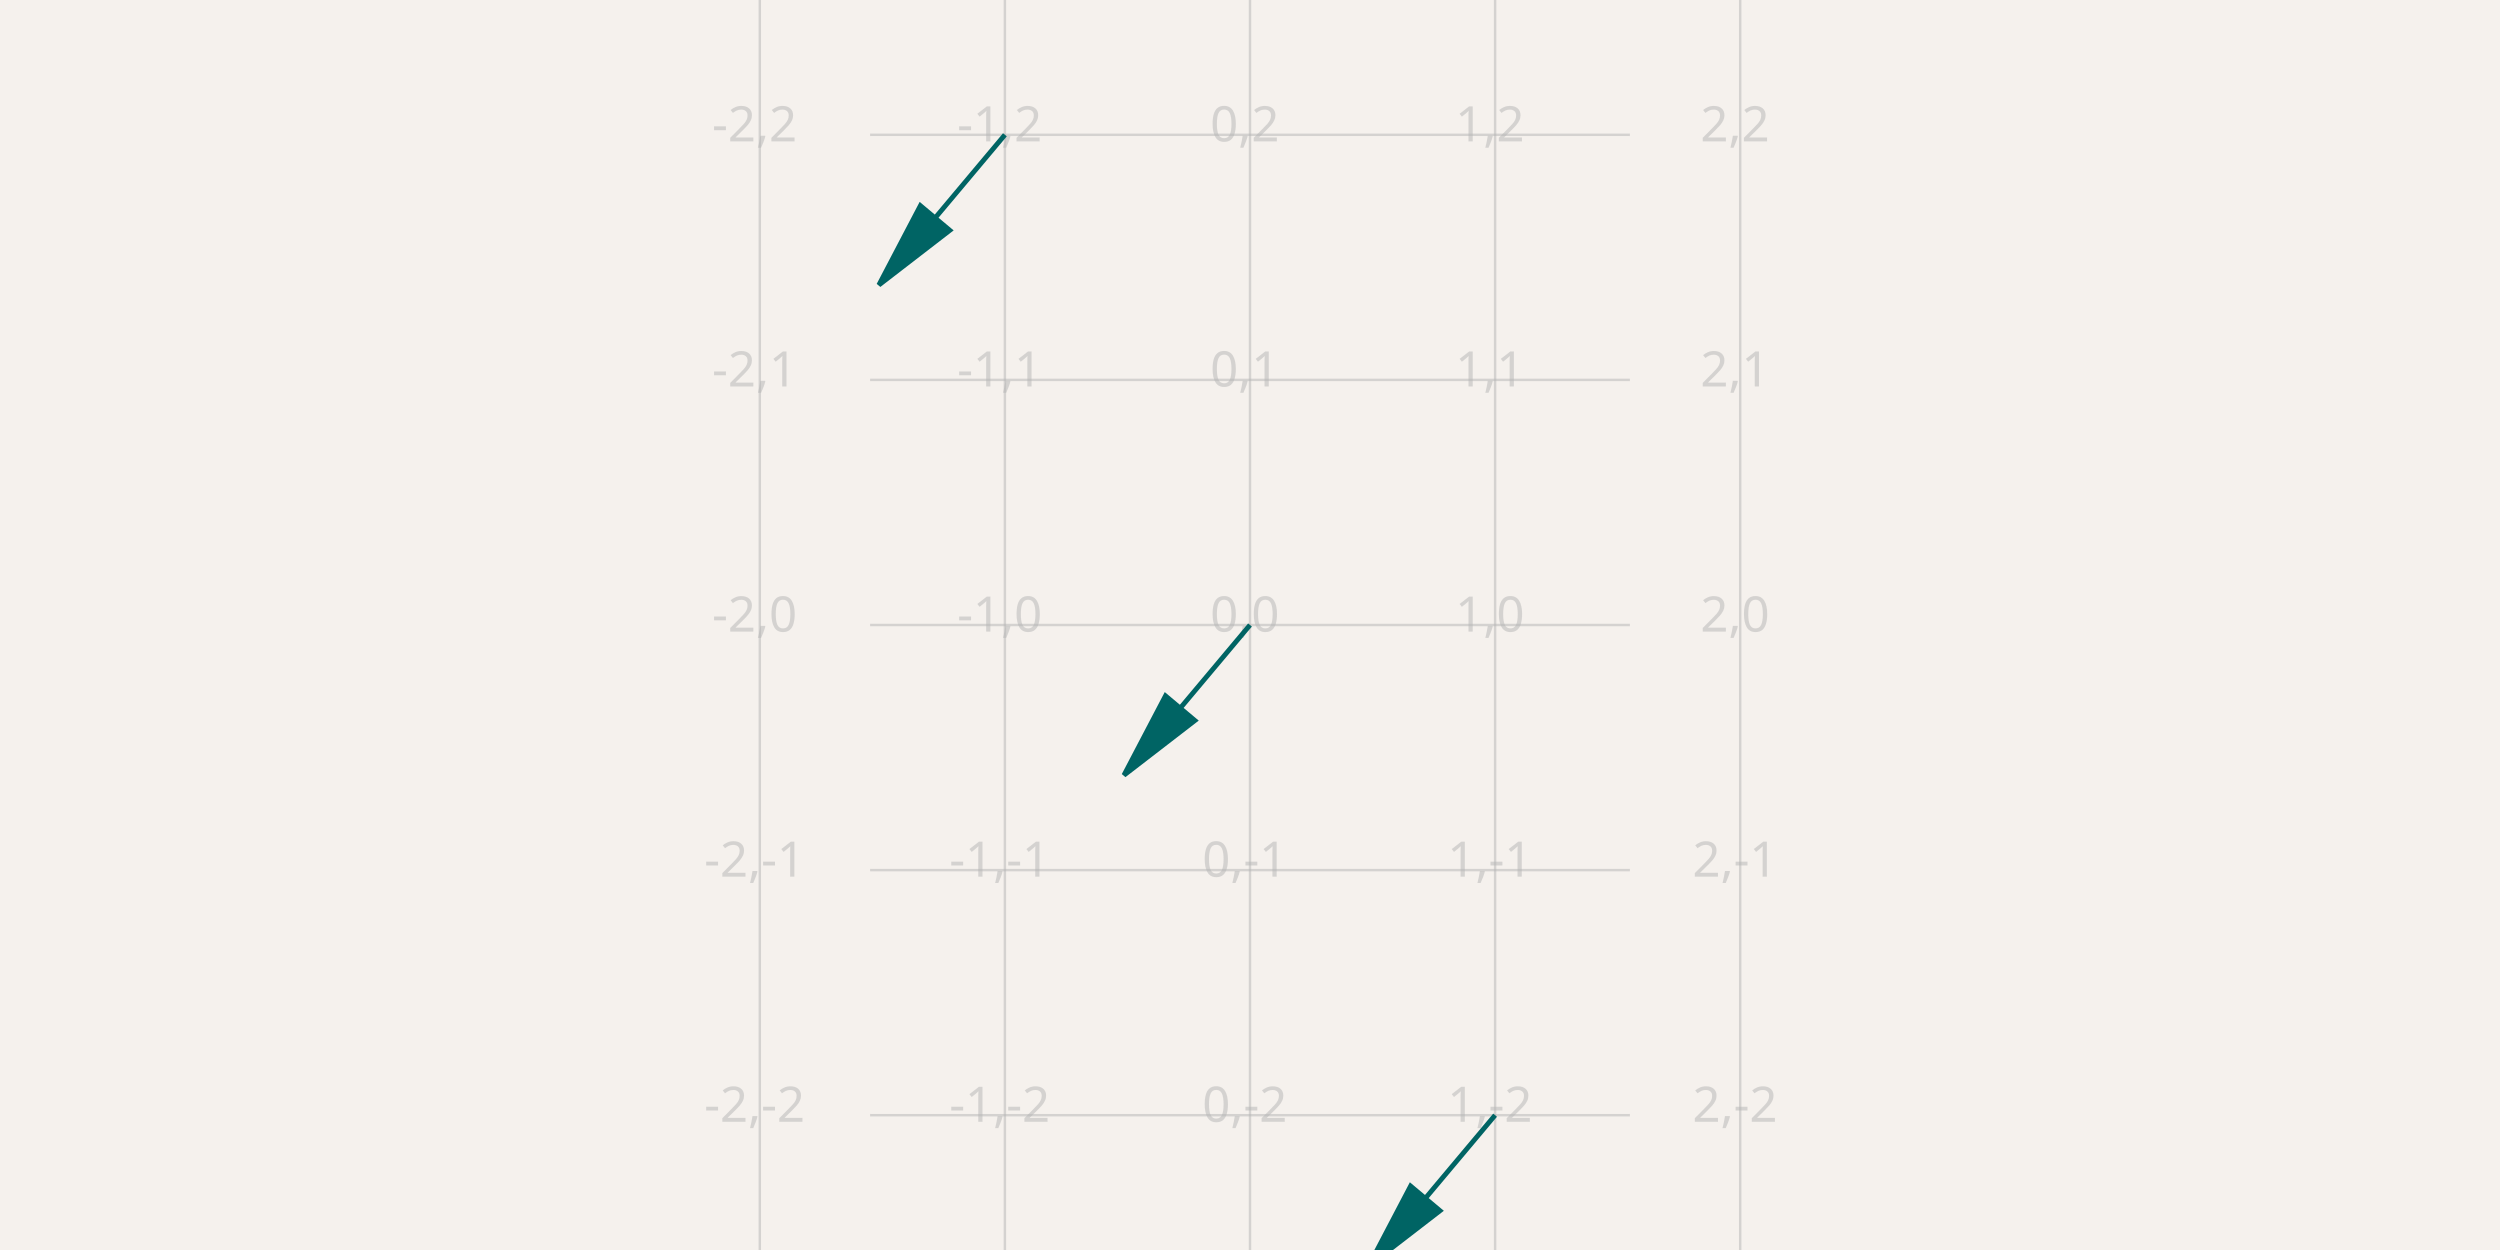
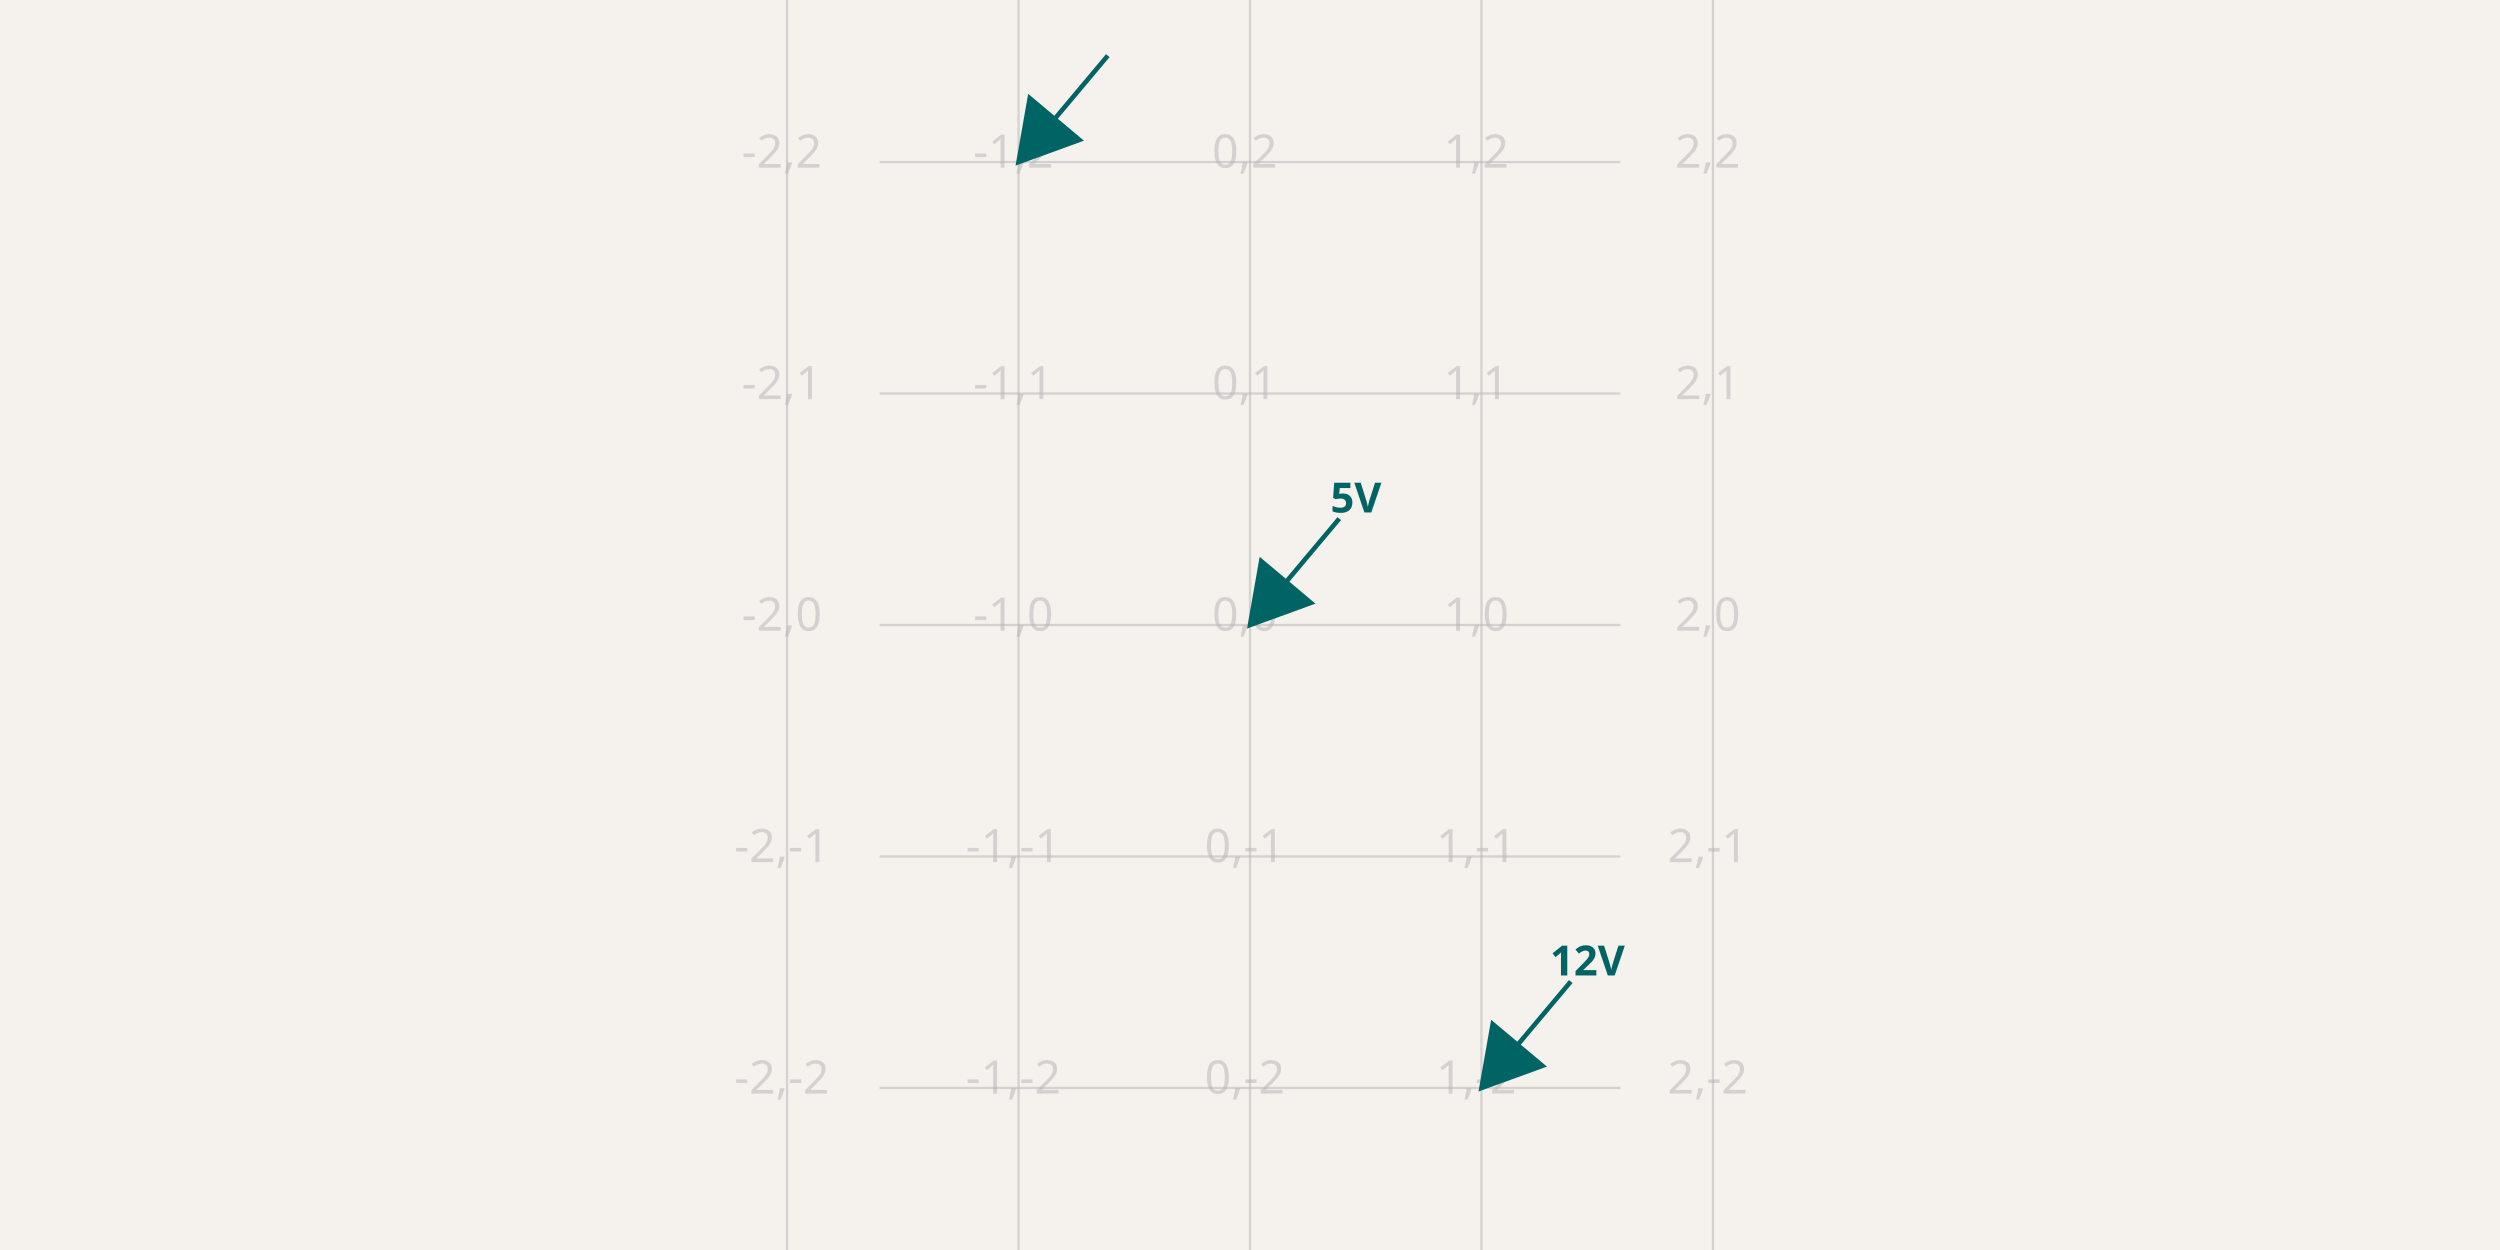
<svg xmlns="http://www.w3.org/2000/svg" width="1200" height="600" style="background-color: rgb(245, 241, 237)">
  <style>
              .boundary { fill: rgb(245, 241, 237); }
              .schematic-boundary { fill: none; stroke: #fff; }
              .component { fill: none; stroke: rgb(132, 0, 0); }
              .chip { fill: rgb(255, 255, 194); stroke: rgb(132, 0, 0); }
              .component-pin { fill: none; stroke: rgb(132, 0, 0); }
              .trace:hover {
                filter: invert(1);
              }
              .trace:hover .trace-crossing-outline {
                opacity: 0;
              }
              .text { font-family: sans-serif; fill: rgb(0, 150, 0); }
              .pin-number { fill: rgb(169, 0, 0); }
              .port-label { fill: rgb(0, 100, 100); }
              .component-name { fill: rgb(0, 100, 100); }
            </style>
  <rect class="boundary" x="0" y="0" width="1200" height="600" />
  <g class="grid">
-     <line x1="364.706" y1="600" x2="364.706" y2="7.503331289626658e-11" stroke="rgb(181, 181, 181)" stroke-width="1.176" stroke-opacity="0.5" />
-     <line x1="482.353" y1="600" x2="482.353" y2="7.503331289626658e-11" stroke="rgb(181, 181, 181)" stroke-width="1.176" stroke-opacity="0.5" />
-     <line x1="600" y1="600" x2="600" y2="7.503331289626658e-11" stroke="rgb(181, 181, 181)" stroke-width="1.176" stroke-opacity="0.5" />
-     <line x1="717.647" y1="600" x2="717.647" y2="7.503331289626658e-11" stroke="rgb(181, 181, 181)" stroke-width="1.176" stroke-opacity="0.5" />
-     <line x1="835.294" y1="600" x2="835.294" y2="7.503331289626658e-11" stroke="rgb(181, 181, 181)" stroke-width="1.176" stroke-opacity="0.5" />
-     <line x1="417.647" y1="652.941" x2="782.353" y2="652.941" stroke="rgb(181, 181, 181)" stroke-width="1.176" stroke-opacity="0.5" />
-     <line x1="417.647" y1="535.294" x2="782.353" y2="535.294" stroke="rgb(181, 181, 181)" stroke-width="1.176" stroke-opacity="0.5" />
-     <line x1="417.647" y1="417.647" x2="782.353" y2="417.647" stroke="rgb(181, 181, 181)" stroke-width="1.176" stroke-opacity="0.5" />
-     <line x1="417.647" y1="300" x2="782.353" y2="300" stroke="rgb(181, 181, 181)" stroke-width="1.176" stroke-opacity="0.5" />
-     <line x1="417.647" y1="182.353" x2="782.353" y2="182.353" stroke="rgb(181, 181, 181)" stroke-width="1.176" stroke-opacity="0.5" />
-     <line x1="417.647" y1="64.706" x2="782.353" y2="64.706" stroke="rgb(181, 181, 181)" stroke-width="1.176" stroke-opacity="0.5" />
-     <line x1="417.647" y1="-52.941" x2="782.353" y2="-52.941" stroke="rgb(181, 181, 181)" stroke-width="1.176" stroke-opacity="0.5" />
-     <text x="362.206" y="647.941" fill="rgb(181, 181, 181)" font-size="23.529" fill-opacity="0.5" text-anchor="middle" dominant-baseline="middle" font-family="sans-serif">-2,-3</text>
-     <text x="362.206" y="530.294" fill="rgb(181, 181, 181)" font-size="23.529" fill-opacity="0.5" text-anchor="middle" dominant-baseline="middle" font-family="sans-serif">-2,-2</text>
-     <text x="362.206" y="412.647" fill="rgb(181, 181, 181)" font-size="23.529" fill-opacity="0.5" text-anchor="middle" dominant-baseline="middle" font-family="sans-serif">-2,-1</text>
-     <text x="362.206" y="295" fill="rgb(181, 181, 181)" font-size="23.529" fill-opacity="0.5" text-anchor="middle" dominant-baseline="middle" font-family="sans-serif">-2,0</text>
-     <text x="362.206" y="177.353" fill="rgb(181, 181, 181)" font-size="23.529" fill-opacity="0.5" text-anchor="middle" dominant-baseline="middle" font-family="sans-serif">-2,1</text>
-     <text x="362.206" y="59.706" fill="rgb(181, 181, 181)" font-size="23.529" fill-opacity="0.5" text-anchor="middle" dominant-baseline="middle" font-family="sans-serif">-2,2</text>
-     <text x="362.206" y="-57.941" fill="rgb(181, 181, 181)" font-size="23.529" fill-opacity="0.5" text-anchor="middle" dominant-baseline="middle" font-family="sans-serif">-2,3</text>
-     <text x="479.853" y="647.941" fill="rgb(181, 181, 181)" font-size="23.529" fill-opacity="0.5" text-anchor="middle" dominant-baseline="middle" font-family="sans-serif">-1,-3</text>
-     <text x="479.853" y="530.294" fill="rgb(181, 181, 181)" font-size="23.529" fill-opacity="0.5" text-anchor="middle" dominant-baseline="middle" font-family="sans-serif">-1,-2</text>
-     <text x="479.853" y="412.647" fill="rgb(181, 181, 181)" font-size="23.529" fill-opacity="0.5" text-anchor="middle" dominant-baseline="middle" font-family="sans-serif">-1,-1</text>
-     <text x="479.853" y="295" fill="rgb(181, 181, 181)" font-size="23.529" fill-opacity="0.5" text-anchor="middle" dominant-baseline="middle" font-family="sans-serif">-1,0</text>
-     <text x="479.853" y="177.353" fill="rgb(181, 181, 181)" font-size="23.529" fill-opacity="0.5" text-anchor="middle" dominant-baseline="middle" font-family="sans-serif">-1,1</text>
-     <text x="479.853" y="59.706" fill="rgb(181, 181, 181)" font-size="23.529" fill-opacity="0.5" text-anchor="middle" dominant-baseline="middle" font-family="sans-serif">-1,2</text>
-     <text x="479.853" y="-57.941" fill="rgb(181, 181, 181)" font-size="23.529" fill-opacity="0.5" text-anchor="middle" dominant-baseline="middle" font-family="sans-serif">-1,3</text>
-     <text x="597.5" y="647.941" fill="rgb(181, 181, 181)" font-size="23.529" fill-opacity="0.5" text-anchor="middle" dominant-baseline="middle" font-family="sans-serif">0,-3</text>
-     <text x="597.5" y="530.294" fill="rgb(181, 181, 181)" font-size="23.529" fill-opacity="0.5" text-anchor="middle" dominant-baseline="middle" font-family="sans-serif">0,-2</text>
-     <text x="597.5" y="412.647" fill="rgb(181, 181, 181)" font-size="23.529" fill-opacity="0.5" text-anchor="middle" dominant-baseline="middle" font-family="sans-serif">0,-1</text>
-     <text x="597.5" y="295" fill="rgb(181, 181, 181)" font-size="23.529" fill-opacity="0.5" text-anchor="middle" dominant-baseline="middle" font-family="sans-serif">0,0</text>
-     <text x="597.5" y="177.353" fill="rgb(181, 181, 181)" font-size="23.529" fill-opacity="0.5" text-anchor="middle" dominant-baseline="middle" font-family="sans-serif">0,1</text>
-     <text x="597.5" y="59.706" fill="rgb(181, 181, 181)" font-size="23.529" fill-opacity="0.5" text-anchor="middle" dominant-baseline="middle" font-family="sans-serif">0,2</text>
-     <text x="597.5" y="-57.941" fill="rgb(181, 181, 181)" font-size="23.529" fill-opacity="0.5" text-anchor="middle" dominant-baseline="middle" font-family="sans-serif">0,3</text>
-     <text x="715.147" y="647.941" fill="rgb(181, 181, 181)" font-size="23.529" fill-opacity="0.5" text-anchor="middle" dominant-baseline="middle" font-family="sans-serif">1,-3</text>
-     <text x="715.147" y="530.294" fill="rgb(181, 181, 181)" font-size="23.529" fill-opacity="0.5" text-anchor="middle" dominant-baseline="middle" font-family="sans-serif">1,-2</text>
-     <text x="715.147" y="412.647" fill="rgb(181, 181, 181)" font-size="23.529" fill-opacity="0.5" text-anchor="middle" dominant-baseline="middle" font-family="sans-serif">1,-1</text>
-     <text x="715.147" y="295" fill="rgb(181, 181, 181)" font-size="23.529" fill-opacity="0.5" text-anchor="middle" dominant-baseline="middle" font-family="sans-serif">1,0</text>
-     <text x="715.147" y="177.353" fill="rgb(181, 181, 181)" font-size="23.529" fill-opacity="0.5" text-anchor="middle" dominant-baseline="middle" font-family="sans-serif">1,1</text>
-     <text x="715.147" y="59.706" fill="rgb(181, 181, 181)" font-size="23.529" fill-opacity="0.5" text-anchor="middle" dominant-baseline="middle" font-family="sans-serif">1,2</text>
-     <text x="715.147" y="-57.941" fill="rgb(181, 181, 181)" font-size="23.529" fill-opacity="0.5" text-anchor="middle" dominant-baseline="middle" font-family="sans-serif">1,3</text>
-     <text x="832.794" y="647.941" fill="rgb(181, 181, 181)" font-size="23.529" fill-opacity="0.5" text-anchor="middle" dominant-baseline="middle" font-family="sans-serif">2,-3</text>
-     <text x="832.794" y="530.294" fill="rgb(181, 181, 181)" font-size="23.529" fill-opacity="0.5" text-anchor="middle" dominant-baseline="middle" font-family="sans-serif">2,-2</text>
-     <text x="832.794" y="412.647" fill="rgb(181, 181, 181)" font-size="23.529" fill-opacity="0.5" text-anchor="middle" dominant-baseline="middle" font-family="sans-serif">2,-1</text>
-     <text x="832.794" y="295" fill="rgb(181, 181, 181)" font-size="23.529" fill-opacity="0.5" text-anchor="middle" dominant-baseline="middle" font-family="sans-serif">2,0</text>
-     <text x="832.794" y="177.353" fill="rgb(181, 181, 181)" font-size="23.529" fill-opacity="0.5" text-anchor="middle" dominant-baseline="middle" font-family="sans-serif">2,1</text>
-     <text x="832.794" y="59.706" fill="rgb(181, 181, 181)" font-size="23.529" fill-opacity="0.5" text-anchor="middle" dominant-baseline="middle" font-family="sans-serif">2,2</text>
-     <text x="832.794" y="-57.941" fill="rgb(181, 181, 181)" font-size="23.529" fill-opacity="0.5" text-anchor="middle" dominant-baseline="middle" font-family="sans-serif">2,3</text>
+     <line x1="377.778" y1="600" x2="377.778" y2="2.9956481739645824e-11" stroke="rgb(181, 181, 181)" stroke-width="1.111" stroke-opacity="0.5" />
+     <line x1="488.889" y1="600" x2="488.889" y2="2.9956481739645824e-11" stroke="rgb(181, 181, 181)" stroke-width="1.111" stroke-opacity="0.5" />
+     <line x1="600" y1="600" x2="600" y2="2.9956481739645824e-11" stroke="rgb(181, 181, 181)" stroke-width="1.111" stroke-opacity="0.5" />
+     <line x1="711.111" y1="600" x2="711.111" y2="2.9956481739645824e-11" stroke="rgb(181, 181, 181)" stroke-width="1.111" stroke-opacity="0.5" />
+     <line x1="822.222" y1="600" x2="822.222" y2="2.9956481739645824e-11" stroke="rgb(181, 181, 181)" stroke-width="1.111" stroke-opacity="0.5" />
+     <line x1="422.222" y1="633.333" x2="777.778" y2="633.333" stroke="rgb(181, 181, 181)" stroke-width="1.111" stroke-opacity="0.5" />
+     <line x1="422.222" y1="522.222" x2="777.778" y2="522.222" stroke="rgb(181, 181, 181)" stroke-width="1.111" stroke-opacity="0.5" />
+     <line x1="422.222" y1="411.111" x2="777.778" y2="411.111" stroke="rgb(181, 181, 181)" stroke-width="1.111" stroke-opacity="0.5" />
+     <line x1="422.222" y1="300" x2="777.778" y2="300" stroke="rgb(181, 181, 181)" stroke-width="1.111" stroke-opacity="0.5" />
+     <line x1="422.222" y1="188.889" x2="777.778" y2="188.889" stroke="rgb(181, 181, 181)" stroke-width="1.111" stroke-opacity="0.5" />
+     <line x1="422.222" y1="77.778" x2="777.778" y2="77.778" stroke="rgb(181, 181, 181)" stroke-width="1.111" stroke-opacity="0.5" />
+     <line x1="422.222" y1="-33.333" x2="777.778" y2="-33.333" stroke="rgb(181, 181, 181)" stroke-width="1.111" stroke-opacity="0.5" />
+     <text x="375.278" y="628.333" fill="rgb(181, 181, 181)" font-size="22.222" fill-opacity="0.5" text-anchor="middle" dominant-baseline="middle" font-family="sans-serif">-2,-3</text>
+     <text x="375.278" y="517.222" fill="rgb(181, 181, 181)" font-size="22.222" fill-opacity="0.5" text-anchor="middle" dominant-baseline="middle" font-family="sans-serif">-2,-2</text>
+     <text x="375.278" y="406.111" fill="rgb(181, 181, 181)" font-size="22.222" fill-opacity="0.5" text-anchor="middle" dominant-baseline="middle" font-family="sans-serif">-2,-1</text>
+     <text x="375.278" y="295" fill="rgb(181, 181, 181)" font-size="22.222" fill-opacity="0.5" text-anchor="middle" dominant-baseline="middle" font-family="sans-serif">-2,0</text>
+     <text x="375.278" y="183.889" fill="rgb(181, 181, 181)" font-size="22.222" fill-opacity="0.5" text-anchor="middle" dominant-baseline="middle" font-family="sans-serif">-2,1</text>
+     <text x="375.278" y="72.778" fill="rgb(181, 181, 181)" font-size="22.222" fill-opacity="0.5" text-anchor="middle" dominant-baseline="middle" font-family="sans-serif">-2,2</text>
+     <text x="375.278" y="-38.333" fill="rgb(181, 181, 181)" font-size="22.222" fill-opacity="0.5" text-anchor="middle" dominant-baseline="middle" font-family="sans-serif">-2,3</text>
+     <text x="486.389" y="628.333" fill="rgb(181, 181, 181)" font-size="22.222" fill-opacity="0.5" text-anchor="middle" dominant-baseline="middle" font-family="sans-serif">-1,-3</text>
+     <text x="486.389" y="517.222" fill="rgb(181, 181, 181)" font-size="22.222" fill-opacity="0.5" text-anchor="middle" dominant-baseline="middle" font-family="sans-serif">-1,-2</text>
+     <text x="486.389" y="406.111" fill="rgb(181, 181, 181)" font-size="22.222" fill-opacity="0.5" text-anchor="middle" dominant-baseline="middle" font-family="sans-serif">-1,-1</text>
+     <text x="486.389" y="295" fill="rgb(181, 181, 181)" font-size="22.222" fill-opacity="0.5" text-anchor="middle" dominant-baseline="middle" font-family="sans-serif">-1,0</text>
+     <text x="486.389" y="183.889" fill="rgb(181, 181, 181)" font-size="22.222" fill-opacity="0.5" text-anchor="middle" dominant-baseline="middle" font-family="sans-serif">-1,1</text>
+     <text x="486.389" y="72.778" fill="rgb(181, 181, 181)" font-size="22.222" fill-opacity="0.5" text-anchor="middle" dominant-baseline="middle" font-family="sans-serif">-1,2</text>
+     <text x="486.389" y="-38.333" fill="rgb(181, 181, 181)" font-size="22.222" fill-opacity="0.5" text-anchor="middle" dominant-baseline="middle" font-family="sans-serif">-1,3</text>
+     <text x="597.5" y="628.333" fill="rgb(181, 181, 181)" font-size="22.222" fill-opacity="0.5" text-anchor="middle" dominant-baseline="middle" font-family="sans-serif">0,-3</text>
+     <text x="597.5" y="517.222" fill="rgb(181, 181, 181)" font-size="22.222" fill-opacity="0.5" text-anchor="middle" dominant-baseline="middle" font-family="sans-serif">0,-2</text>
+     <text x="597.5" y="406.111" fill="rgb(181, 181, 181)" font-size="22.222" fill-opacity="0.5" text-anchor="middle" dominant-baseline="middle" font-family="sans-serif">0,-1</text>
+     <text x="597.5" y="295" fill="rgb(181, 181, 181)" font-size="22.222" fill-opacity="0.5" text-anchor="middle" dominant-baseline="middle" font-family="sans-serif">0,0</text>
+     <text x="597.5" y="183.889" fill="rgb(181, 181, 181)" font-size="22.222" fill-opacity="0.5" text-anchor="middle" dominant-baseline="middle" font-family="sans-serif">0,1</text>
+     <text x="597.5" y="72.778" fill="rgb(181, 181, 181)" font-size="22.222" fill-opacity="0.5" text-anchor="middle" dominant-baseline="middle" font-family="sans-serif">0,2</text>
+     <text x="597.5" y="-38.333" fill="rgb(181, 181, 181)" font-size="22.222" fill-opacity="0.5" text-anchor="middle" dominant-baseline="middle" font-family="sans-serif">0,3</text>
+     <text x="708.611" y="628.333" fill="rgb(181, 181, 181)" font-size="22.222" fill-opacity="0.5" text-anchor="middle" dominant-baseline="middle" font-family="sans-serif">1,-3</text>
+     <text x="708.611" y="517.222" fill="rgb(181, 181, 181)" font-size="22.222" fill-opacity="0.5" text-anchor="middle" dominant-baseline="middle" font-family="sans-serif">1,-2</text>
+     <text x="708.611" y="406.111" fill="rgb(181, 181, 181)" font-size="22.222" fill-opacity="0.5" text-anchor="middle" dominant-baseline="middle" font-family="sans-serif">1,-1</text>
+     <text x="708.611" y="295" fill="rgb(181, 181, 181)" font-size="22.222" fill-opacity="0.5" text-anchor="middle" dominant-baseline="middle" font-family="sans-serif">1,0</text>
+     <text x="708.611" y="183.889" fill="rgb(181, 181, 181)" font-size="22.222" fill-opacity="0.5" text-anchor="middle" dominant-baseline="middle" font-family="sans-serif">1,1</text>
+     <text x="708.611" y="72.778" fill="rgb(181, 181, 181)" font-size="22.222" fill-opacity="0.5" text-anchor="middle" dominant-baseline="middle" font-family="sans-serif">1,2</text>
+     <text x="708.611" y="-38.333" fill="rgb(181, 181, 181)" font-size="22.222" fill-opacity="0.5" text-anchor="middle" dominant-baseline="middle" font-family="sans-serif">1,3</text>
+     <text x="819.722" y="628.333" fill="rgb(181, 181, 181)" font-size="22.222" fill-opacity="0.5" text-anchor="middle" dominant-baseline="middle" font-family="sans-serif">2,-3</text>
+     <text x="819.722" y="517.222" fill="rgb(181, 181, 181)" font-size="22.222" fill-opacity="0.5" text-anchor="middle" dominant-baseline="middle" font-family="sans-serif">2,-2</text>
+     <text x="819.722" y="406.111" fill="rgb(181, 181, 181)" font-size="22.222" fill-opacity="0.5" text-anchor="middle" dominant-baseline="middle" font-family="sans-serif">2,-1</text>
+     <text x="819.722" y="295" fill="rgb(181, 181, 181)" font-size="22.222" fill-opacity="0.5" text-anchor="middle" dominant-baseline="middle" font-family="sans-serif">2,0</text>
+     <text x="819.722" y="183.889" fill="rgb(181, 181, 181)" font-size="22.222" fill-opacity="0.5" text-anchor="middle" dominant-baseline="middle" font-family="sans-serif">2,1</text>
+     <text x="819.722" y="72.778" fill="rgb(181, 181, 181)" font-size="22.222" fill-opacity="0.5" text-anchor="middle" dominant-baseline="middle" font-family="sans-serif">2,2</text>
+     <text x="819.722" y="-38.333" fill="rgb(181, 181, 181)" font-size="22.222" fill-opacity="0.5" text-anchor="middle" dominant-baseline="middle" font-family="sans-serif">2,3</text>
  </g>
-   <path d="M 482.353,64.706 L 421.855,136.804 M 421.855,136.804 L 441.798,98.736 L 455.882,110.554 Z" stroke="rgb(0, 100, 100)" fill="rgb(0, 100, 100)" stroke-width="2.353px" class="voltage-probe" />
-   <path d="M 600,300 L 539.502,372.098 M 539.502,372.098 L 559.445,334.03 L 573.529,345.848 Z" stroke="rgb(0, 100, 100)" fill="rgb(0, 100, 100)" stroke-width="2.353px" class="voltage-probe" />
-   <path d="M 717.647,535.294 L 657.149,607.392 M 657.149,607.392 L 677.092,569.324 L 691.176,581.143 Z" stroke="rgb(0, 100, 100)" fill="rgb(0, 100, 100)" stroke-width="2.353px" class="voltage-probe" />
+   <path d="M 531.741,26.708 L 488.889,77.778 M 488.889,77.778 L 494.291,47.139 L 518.124,67.137 Z" stroke="rgb(0, 100, 100)" fill="rgb(0, 100, 100)" stroke-width="2.222px" />
+   <text x="539.741" y="16.708" fill="rgb(0, 100, 100)" text-anchor="middle" dominant-baseline="middle" font-family="sans-serif" font-size="20px" font-weight="bold" data-schematic-voltage-probe-id="1" />
+   <path d="M 642.853,248.93 L 600,300 M 600,300 L 605.402,269.362 L 629.235,289.359 Z" stroke="rgb(0, 100, 100)" fill="rgb(0, 100, 100)" stroke-width="2.222px" />
+   <text x="650.853" y="238.93" fill="rgb(0, 100, 100)" text-anchor="middle" dominant-baseline="middle" font-family="sans-serif" font-size="20px" font-weight="bold" data-schematic-voltage-probe-id="2">5V</text>
+   <path d="M 753.964,471.153 L 711.111,522.222 M 711.111,522.222 L 716.513,491.584 L 740.346,511.582 Z" stroke="rgb(0, 100, 100)" fill="rgb(0, 100, 100)" stroke-width="2.222px" />
+   <text x="761.964" y="461.153" fill="rgb(0, 100, 100)" text-anchor="middle" dominant-baseline="middle" font-family="sans-serif" font-size="20px" font-weight="bold" data-schematic-voltage-probe-id="3">12V</text>
</svg>
